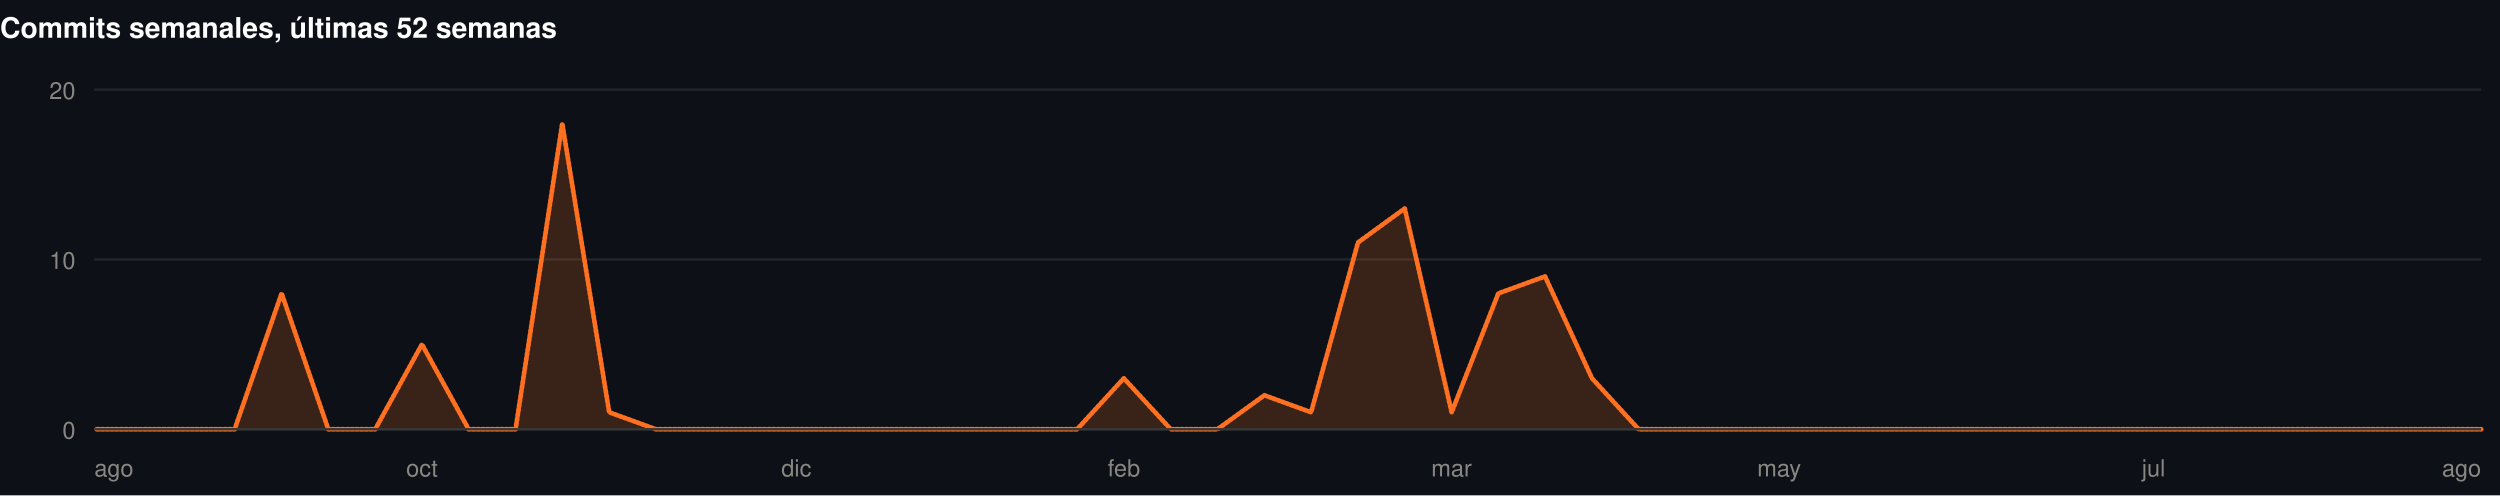
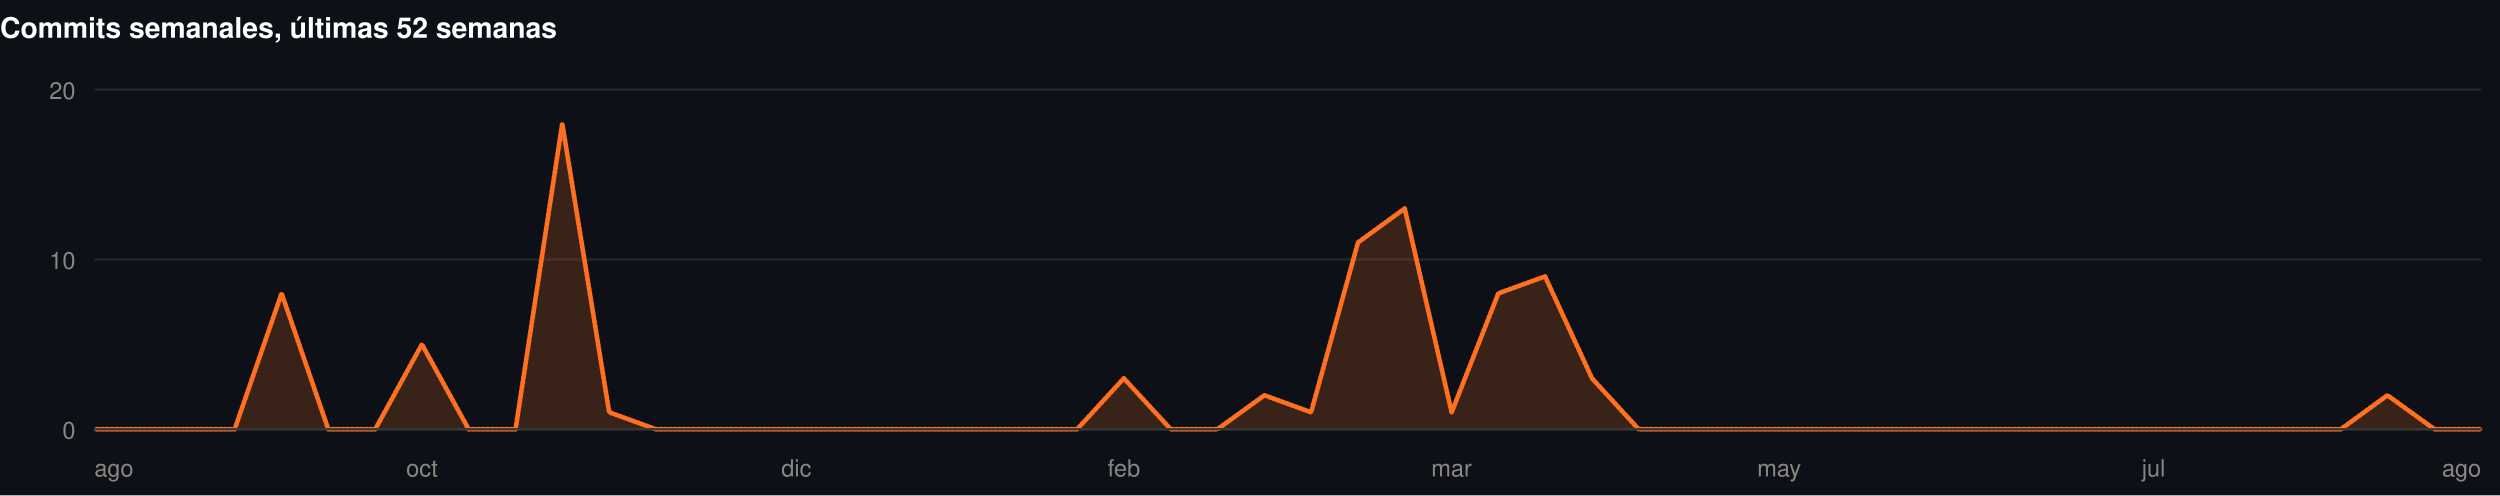
<svg xmlns="http://www.w3.org/2000/svg" width="1060" height="210" viewBox="0 0 1060 210" role="img">
  <rect width="1060" height="210" fill="#0d1117" />
  <style>
@keyframes grow{from{transform:scaleX(0)}}
@keyframes rise{from{opacity:0;transform:translateY(9px)}}
@keyframes fade{from{opacity:0}}
@keyframes draw{to{stroke-dashoffset:0}}
.bar{transform-box:fill-box;transform-origin:left center;animation:grow .9s cubic-bezier(.22,1,.36,1) var(--d,0s) both}
.rise{animation:rise .7s cubic-bezier(.22,1,.36,1) var(--d,0s) both}
.fade{animation:fade .8s ease-out var(--d,0s) both}
.draw{animation:draw 1.7s ease-out .1s both}
@media (prefers-reduced-motion:reduce){
.bar,.rise,.fade,.draw{animation:none;transform:none;opacity:1;stroke-dashoffset:0}
}
</style>
  <g>
    <text x="0" y="16" font-family="-apple-system,BlinkMacSystemFont,'Segoe UI',Helvetica,Arial,sans-serif" font-size="12" font-weight="700" fill="#ffffff" text-anchor="start">Commits semanales, últimas 52 semanas</text>
    <line x1="40" y1="182" x2="1052" y2="182" stroke="#21262d" stroke-width="1" />
    <text x="32" y="186" font-family="-apple-system,BlinkMacSystemFont,'Segoe UI',Helvetica,Arial,sans-serif" font-size="10" font-weight="400" fill="#898781" text-anchor="end">0</text>
    <line x1="40" y1="110" x2="1052" y2="110" stroke="#21262d" stroke-width="1" />
    <text x="32" y="114" font-family="-apple-system,BlinkMacSystemFont,'Segoe UI',Helvetica,Arial,sans-serif" font-size="10" font-weight="400" fill="#898781" text-anchor="end">10</text>
    <line x1="40" y1="38" x2="1052" y2="38" stroke="#21262d" stroke-width="1" />
    <text x="32" y="42" font-family="-apple-system,BlinkMacSystemFont,'Segoe UI',Helvetica,Arial,sans-serif" font-size="10" font-weight="400" fill="#898781" text-anchor="end">20</text>
-     <path class="fade" style="--d:.5s" d="M40.0,182.0L59.8,182.0L79.7,182.0L99.5,182.0L119.4,124.4L139.2,182.0L159.1,182.0L178.9,146.0L198.7,182.0L218.6,182.0L238.4,52.4L258.3,174.8L278.1,182.0L298.0,182.0L317.8,182.0L337.6,182.0L357.5,182.0L377.3,182.0L397.2,182.0L417.0,182.0L436.9,182.0L456.7,182.0L476.5,160.4L496.4,182.0L516.2,182.0L536.1,167.6L555.9,174.8L575.8,102.8L595.6,88.4L615.5,174.8L635.3,124.4L655.1,117.2L675.0,160.4L694.8,182.0L714.7,182.0L734.5,182.0L754.4,182.0L774.2,182.0L794.0,182.0L813.9,182.0L833.7,182.0L853.6,182.0L873.4,182.0L893.3,182.0L913.1,182.0L932.9,182.0L952.8,182.0L972.6,182.0L992.5,182.0L1012.3,182.0L1032.2,182.0L1052.0,182.0L1052.0,182L40.0,182Z" fill="rgba(255,112,33,0.18)" />
-     <path class="draw" pathLength="1" stroke-dasharray="1" stroke-dashoffset="1" d="M40.0,182.0L59.8,182.0L79.7,182.0L99.5,182.0L119.4,124.4L139.2,182.0L159.1,182.0L178.9,146.0L198.7,182.0L218.6,182.0L238.4,52.4L258.3,174.8L278.1,182.0L298.0,182.0L317.8,182.0L337.6,182.0L357.5,182.0L377.3,182.0L397.2,182.0L417.0,182.0L436.9,182.0L456.7,182.0L476.5,160.4L496.4,182.0L516.2,182.0L536.1,167.6L555.9,174.8L575.8,102.8L595.6,88.4L615.5,174.8L635.3,124.4L655.1,117.2L675.0,160.4L694.8,182.0L714.7,182.0L734.5,182.0L754.4,182.0L774.2,182.0L794.0,182.0L813.9,182.0L833.7,182.0L853.6,182.0L873.4,182.0L893.3,182.0L913.1,182.0L932.9,182.0L952.8,182.0L972.6,182.0L992.5,182.0L1012.3,182.0L1032.2,182.0L1052.0,182.0" fill="none" stroke="#FF7021" stroke-width="2" stroke-linejoin="round" stroke-linecap="round" />
+     <path class="fade" style="--d:.5s" d="M40.0,182.0L59.8,182.0L79.7,182.0L99.5,182.0L119.4,124.4L139.2,182.0L159.1,182.0L178.9,146.0L198.7,182.0L218.6,182.0L238.4,52.4L258.3,174.8L278.1,182.0L298.0,182.0L317.8,182.0L337.6,182.0L357.5,182.0L377.3,182.0L397.2,182.0L417.0,182.0L436.9,182.0L456.7,182.0L476.5,160.4L496.4,182.0L516.2,182.0L536.1,167.6L555.9,174.8L575.8,102.8L595.6,88.4L615.5,174.8L635.3,124.4L655.1,117.2L675.0,160.4L694.8,182.0L714.7,182.0L734.5,182.0L754.4,182.0L774.2,182.0L794.0,182.0L813.9,182.0L833.7,182.0L853.6,182.0L873.4,182.0L893.3,182.0L913.1,182.0L932.9,182.0L952.8,182.0L972.6,182.0L992.5,182.0L1012.3,167.6L1032.2,182.0L1052.0,182.0L1052.0,182L40.0,182Z" fill="rgba(255,112,33,0.18)" />
+     <path class="draw" pathLength="1" stroke-dasharray="1" stroke-dashoffset="1" d="M40.0,182.0L59.8,182.0L79.7,182.0L99.5,182.0L119.4,124.4L139.2,182.0L159.1,182.0L178.9,146.0L198.7,182.0L218.6,182.0L238.4,52.4L258.3,174.8L278.1,182.0L298.0,182.0L317.8,182.0L337.6,182.0L357.5,182.0L377.3,182.0L397.2,182.0L417.0,182.0L436.9,182.0L456.7,182.0L476.5,160.4L496.4,182.0L516.2,182.0L536.1,167.6L555.9,174.8L575.8,102.8L595.6,88.4L615.5,174.8L635.3,124.4L655.1,117.2L675.0,160.4L694.8,182.0L714.7,182.0L734.5,182.0L754.4,182.0L774.2,182.0L794.0,182.0L813.9,182.0L833.7,182.0L853.6,182.0L873.4,182.0L893.3,182.0L913.1,182.0L932.9,182.0L952.8,182.0L972.6,182.0L992.5,182.0L1012.3,167.6L1032.2,182.0L1052.0,182.0" fill="none" stroke="#FF7021" stroke-width="2" stroke-linejoin="round" stroke-linecap="round" />
    <line x1="40" y1="182" x2="1052" y2="182" stroke="#383835" stroke-width="1" />
    <text x="40" y="202" font-family="-apple-system,BlinkMacSystemFont,'Segoe UI',Helvetica,Arial,sans-serif" font-size="10" font-weight="400" fill="#898781" text-anchor="start">ago</text>
    <text x="178.902" y="202" font-family="-apple-system,BlinkMacSystemFont,'Segoe UI',Helvetica,Arial,sans-serif" font-size="10" font-weight="400" fill="#898781" text-anchor="middle">oct</text>
    <text x="337.647" y="202" font-family="-apple-system,BlinkMacSystemFont,'Segoe UI',Helvetica,Arial,sans-serif" font-size="10" font-weight="400" fill="#898781" text-anchor="middle">dic</text>
    <text x="476.549" y="202" font-family="-apple-system,BlinkMacSystemFont,'Segoe UI',Helvetica,Arial,sans-serif" font-size="10" font-weight="400" fill="#898781" text-anchor="middle">feb</text>
    <text x="615.451" y="202" font-family="-apple-system,BlinkMacSystemFont,'Segoe UI',Helvetica,Arial,sans-serif" font-size="10" font-weight="400" fill="#898781" text-anchor="middle">mar</text>
    <text x="754.353" y="202" font-family="-apple-system,BlinkMacSystemFont,'Segoe UI',Helvetica,Arial,sans-serif" font-size="10" font-weight="400" fill="#898781" text-anchor="middle">may</text>
    <text x="913.098" y="202" font-family="-apple-system,BlinkMacSystemFont,'Segoe UI',Helvetica,Arial,sans-serif" font-size="10" font-weight="400" fill="#898781" text-anchor="middle">jul</text>
    <text x="1052" y="202" font-family="-apple-system,BlinkMacSystemFont,'Segoe UI',Helvetica,Arial,sans-serif" font-size="10" font-weight="400" fill="#898781" text-anchor="end">ago</text>
  </g>
</svg>
